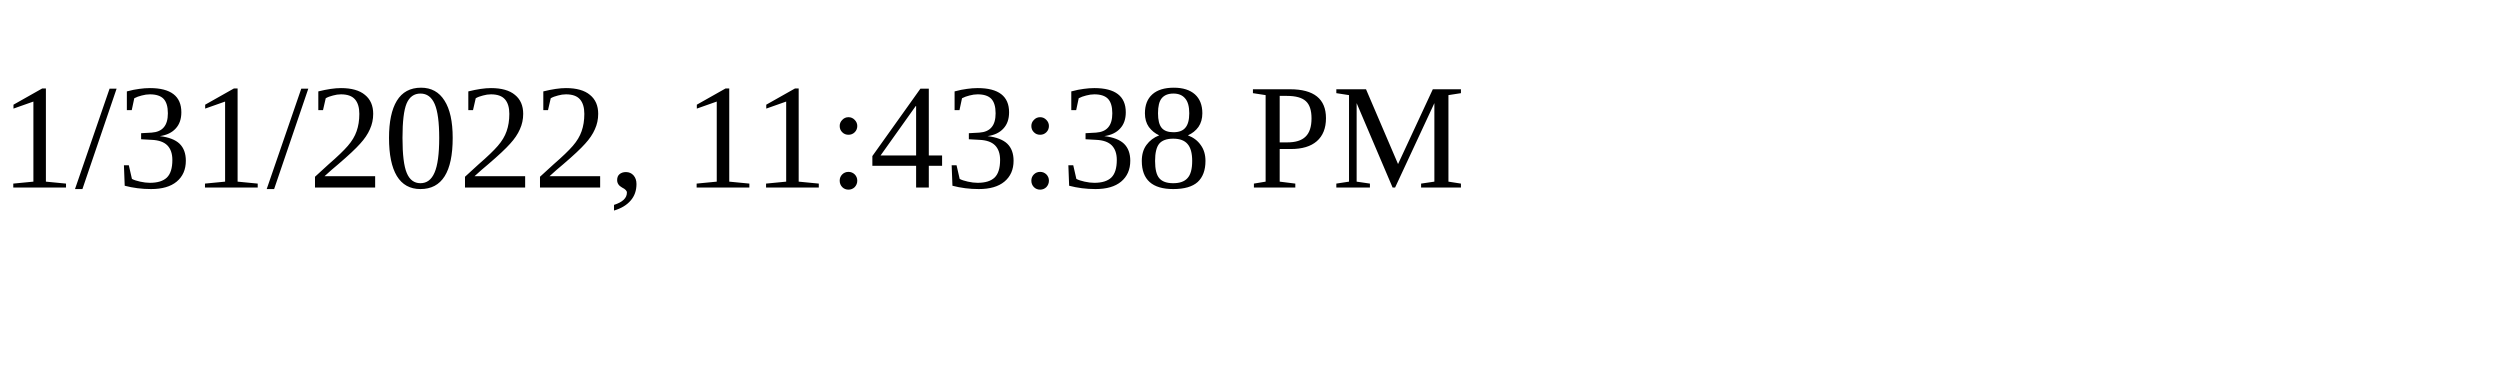
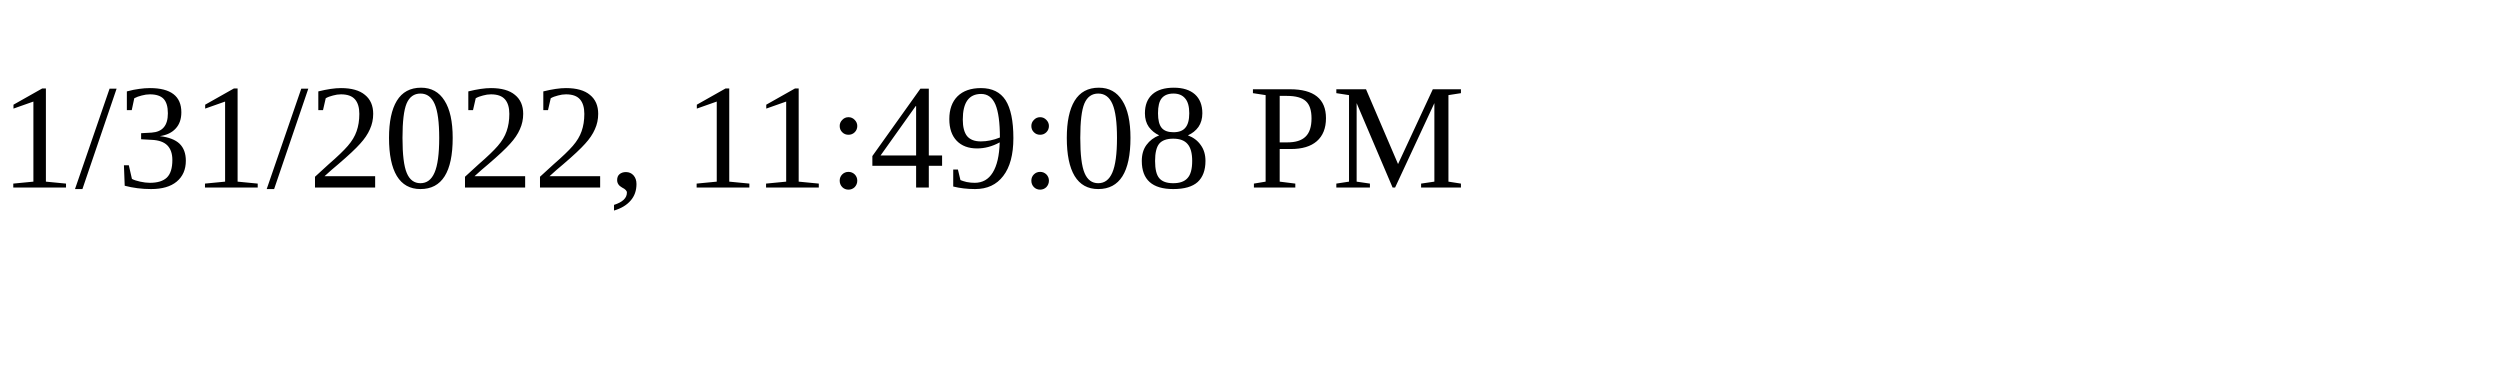
<svg xmlns="http://www.w3.org/2000/svg" height="30" width="200">
-   <text x="0" y="15">1/31/2022, 11:43:38 PM</text>
+   <text x="0" y="15">1/31/2022, 11:49:08 PM</text>
</svg>
